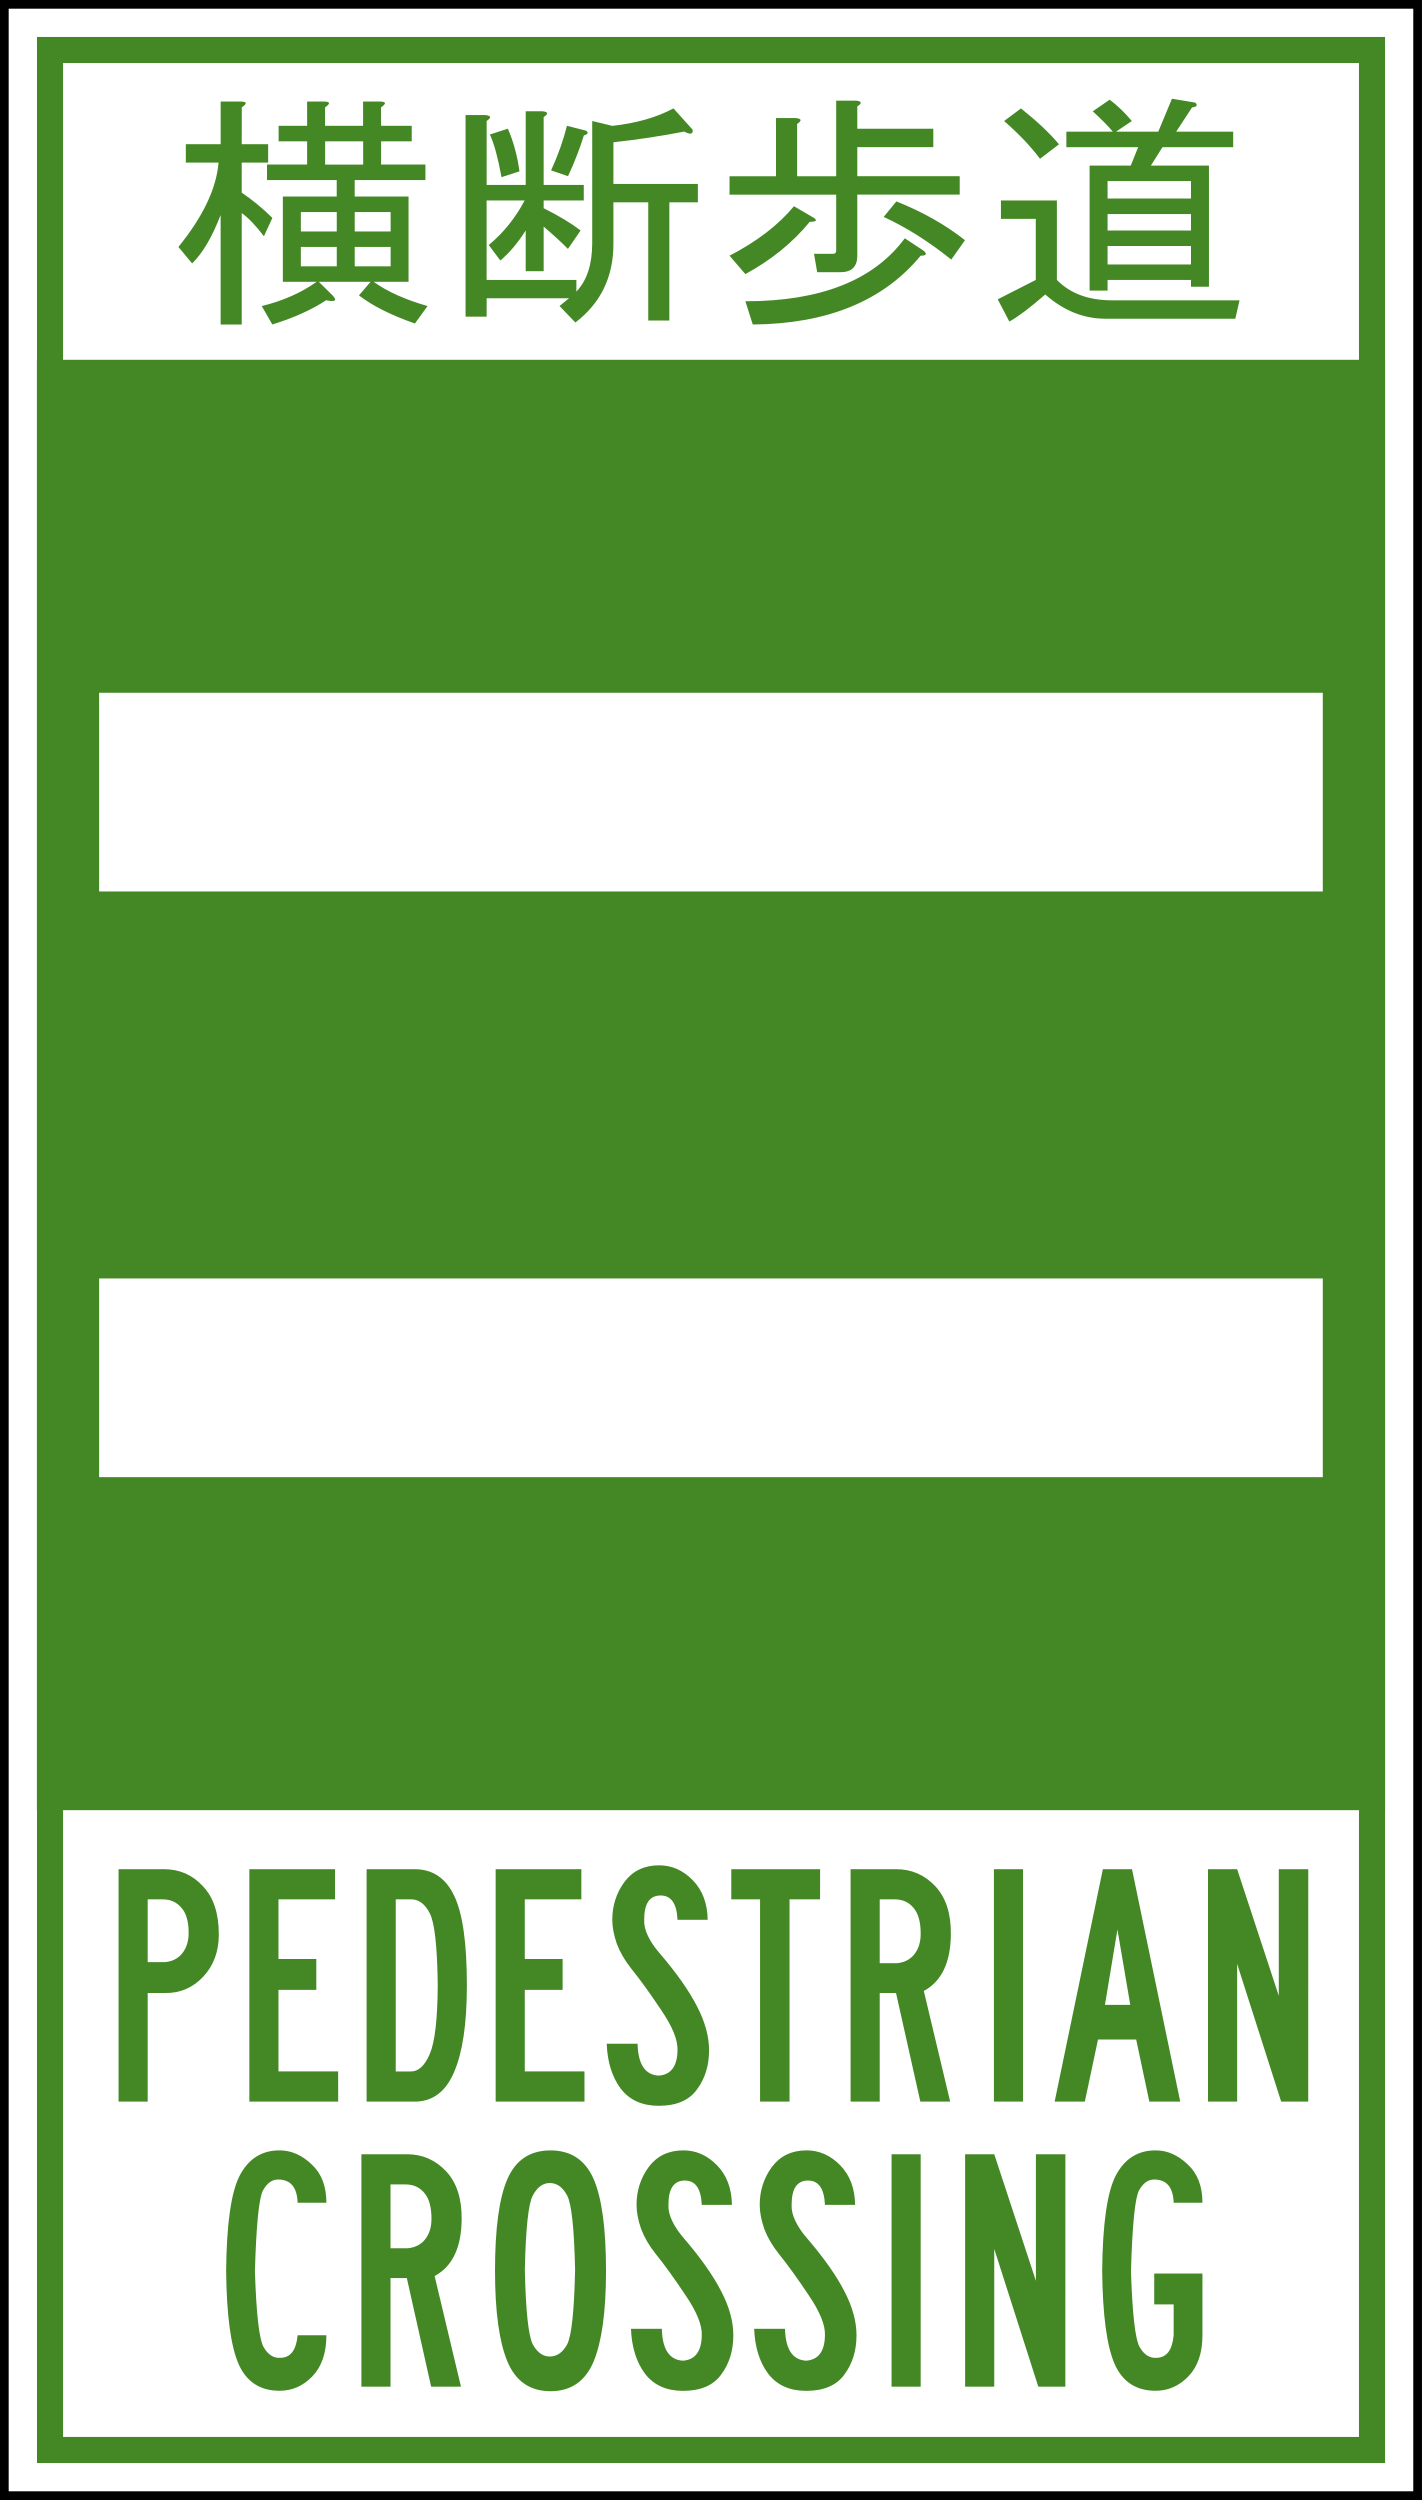
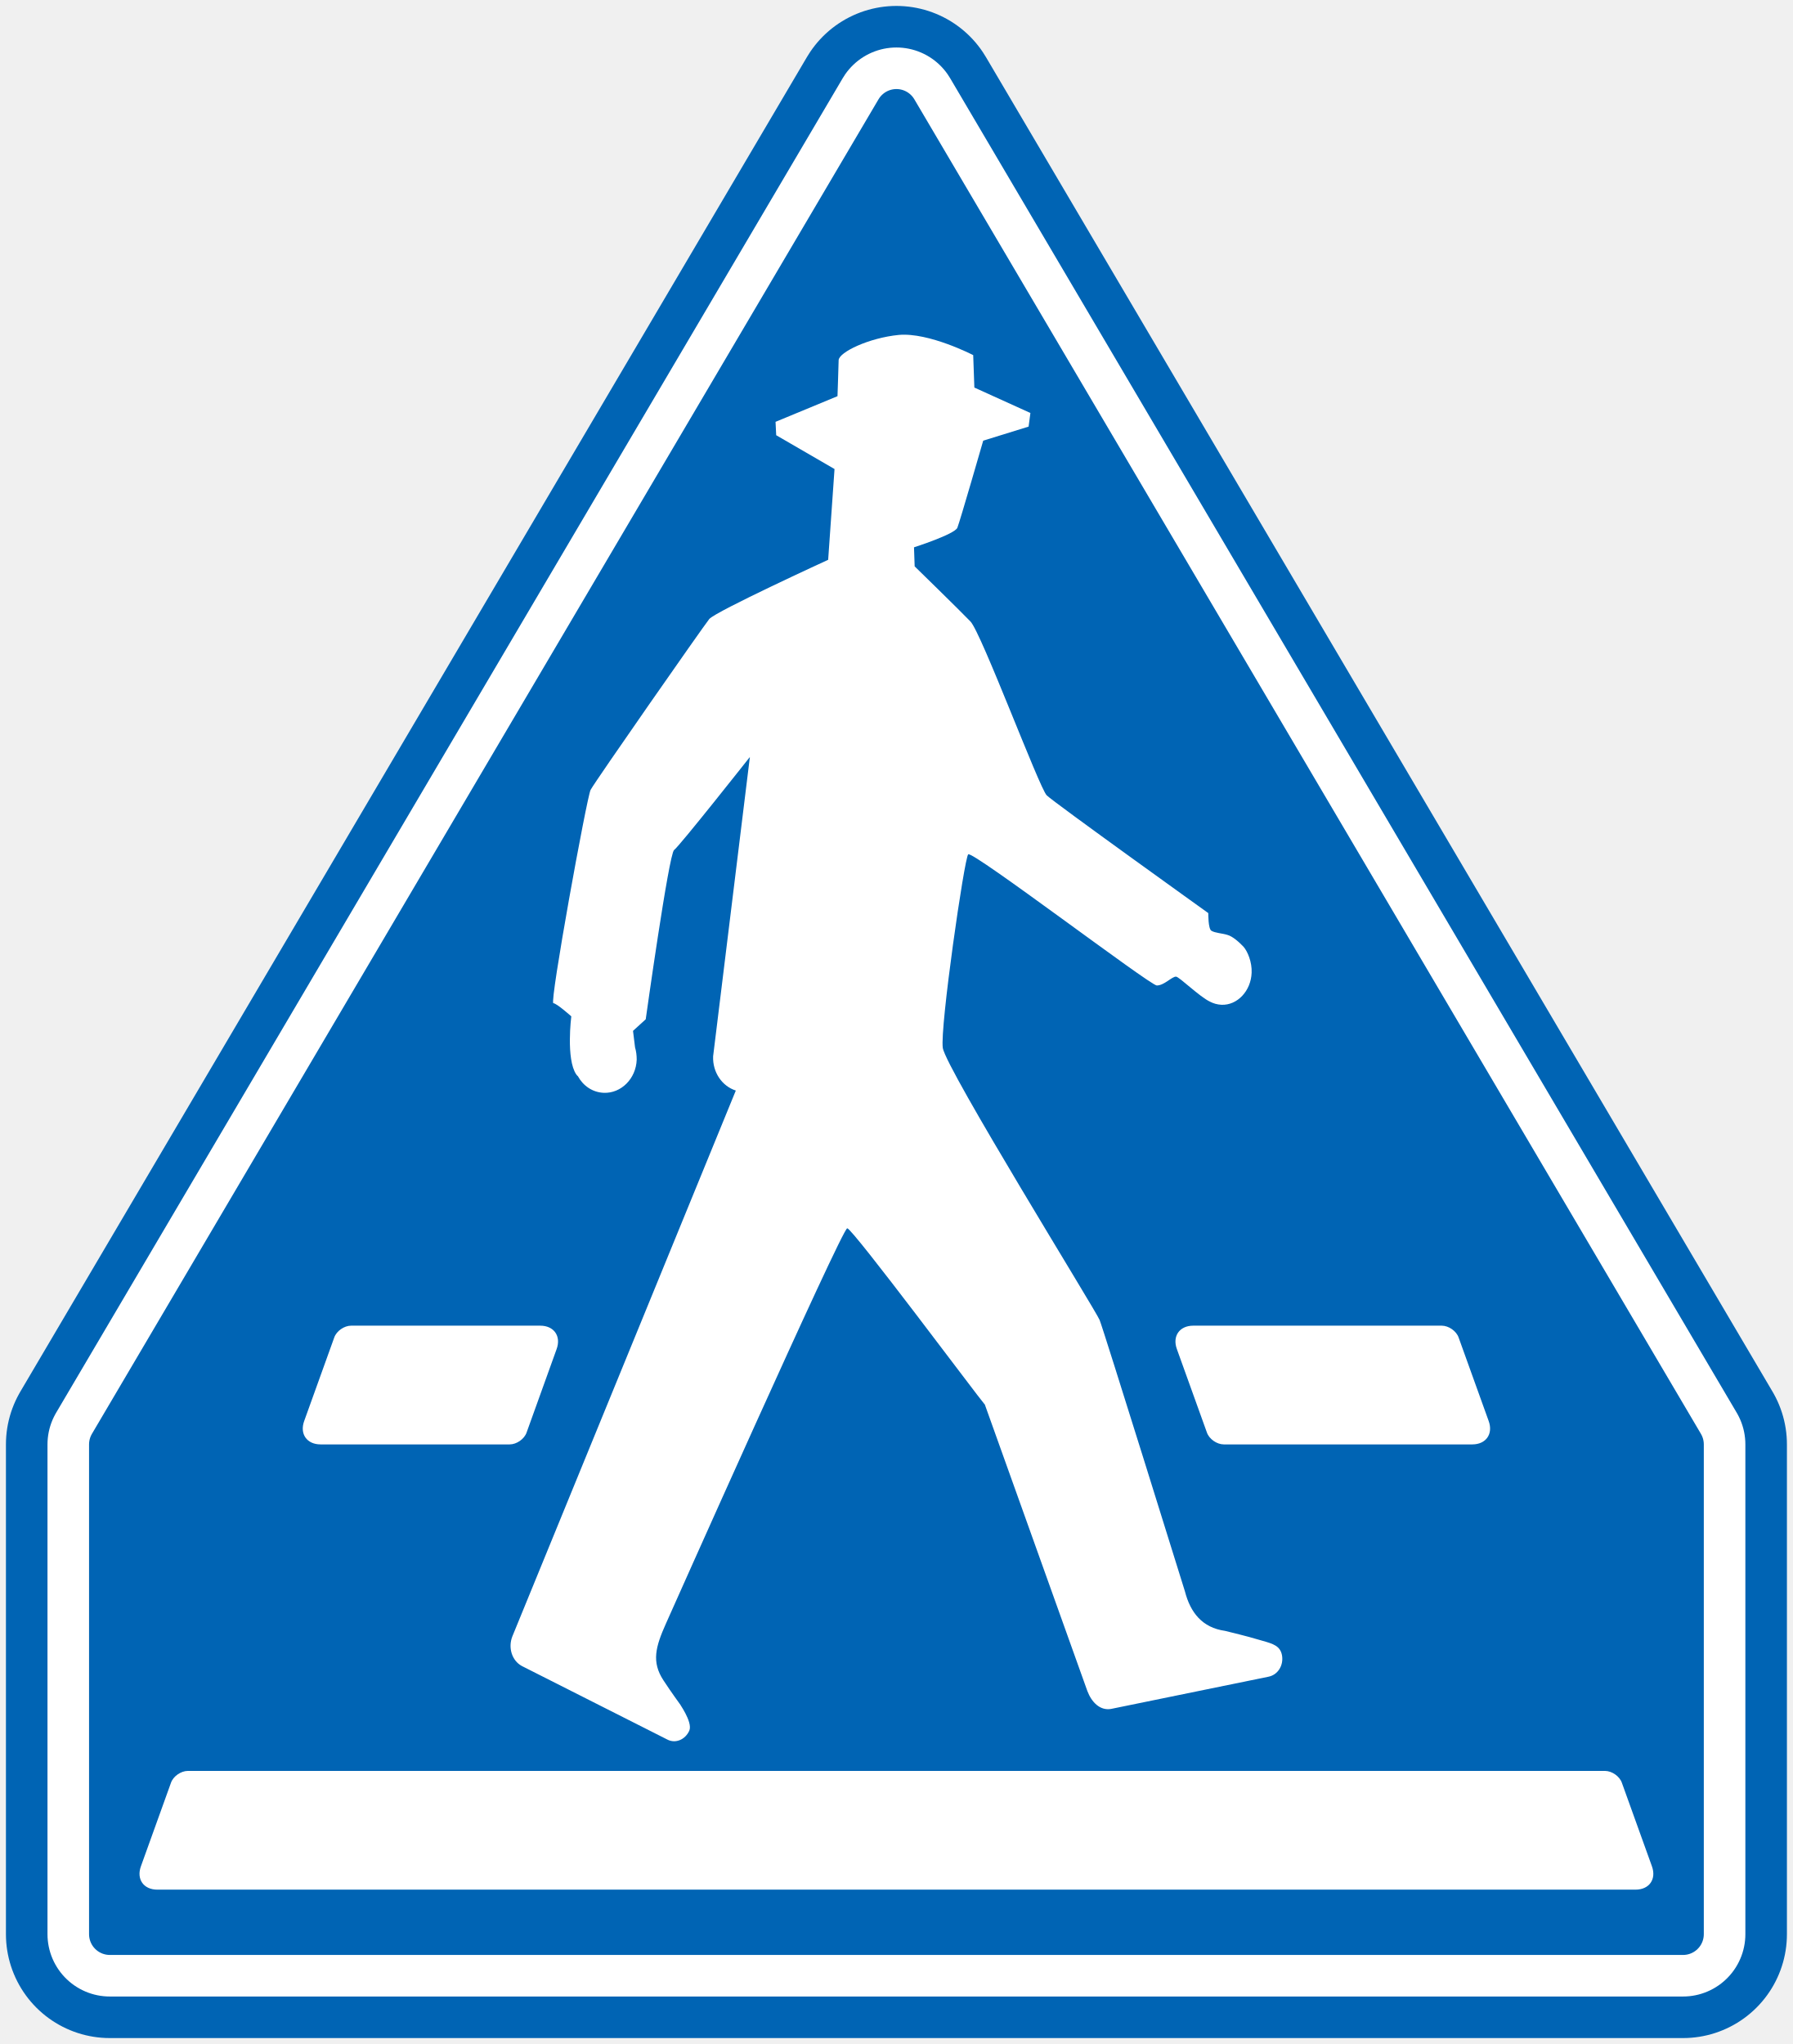
- <svg xmlns="http://www.w3.org/2000/svg" width="32.704mm" height="57.497mm" viewBox="0 0 32.704 57.497" version="1.1" id="svg1" xml:space="preserve">
-   <defs id="defs1" />
-   <g id="layer1" transform="translate(-1966.431,156.2295)">
-     <g id="g347-1" transform="translate(864.3207,-593.9226)">
-       <path id="path213-1-8" style="color:#000000;fill:#ffffff;fill-opacity:1;stroke:#000000;stroke-width:0.2;stroke-dasharray:none;stroke-opacity:1" d="m 1102.21,437.793 v 57.297 h 32.504 v -57.297 z" />
-       <path id="path214-0-2" style="color:#000000;fill:#438824;fill-opacity:1;stroke-width:1;-inkscape-stroke:none" d="m 1102.959,445.968 v 33.357 h 31.006 v -33.357 z" />
-       <path id="rect214-7-1" style="fill:none;stroke:#438824;stroke-width:0.6" d="m 1103.261,438.843 h 30.404 v 55.197 h -30.404 z" />
-       <path style="font-size:5.956px;font-family:Arial;-inkscape-font-specification:'Arial, Normal';text-align:center;text-anchor:middle;fill:#438824;stroke-width:0.3;stroke-linejoin:round" d="m 1064.333,459.853 h 0.675 v 0.372 h -0.675 v 0.558 h 0.977 v 0.372 h -1.559 v 0.396 h 1.187 v 2.047 h -0.768 q 0.442,0.349 1.187,0.582 l -0.279,0.419 q -0.791,-0.302 -1.233,-0.675 l 0.256,-0.326 h -1.14 l 0.302,0.326 q 0.163,0.186 -0.14,0.116 -0.489,0.349 -1.187,0.582 l -0.233,-0.442 q 0.698,-0.186 1.21,-0.582 h -0.745 v -2.047 h 1.187 v -0.396 h -1.536 v -0.372 h 0.884 v -0.558 h -0.628 v -0.372 h 0.628 v -0.582 h 0.372 q 0.209,0 0.023,0.14 v 0.442 h 0.838 v -0.582 h 0.372 q 0.209,0 0.023,0.14 z m -3.071,0.442 h 0.582 v 0.442 h -0.582 v 0.721 q 0.349,0.256 0.675,0.605 l -0.186,0.442 q -0.256,-0.372 -0.489,-0.558 v 2.676 h -0.465 v -2.629 q -0.279,0.791 -0.628,1.163 l -0.302,-0.396 q 0.814,-1.093 0.884,-2.024 h -0.721 v -0.442 h 0.768 v -1.024 h 0.442 q 0.209,0 0.023,0.14 z m 1.838,0.489 h 0.838 v -0.558 h -0.838 z m -0.535,1.14 v 0.465 h 0.791 v -0.465 z m 1.187,0.465 h 0.791 v -0.465 h -0.791 z m 0,0.372 v 0.465 h 0.791 v -0.465 z m -1.187,0.465 h 0.791 v -0.465 h -0.791 z m 5.514,-2.303 q 0.233,-0.558 0.349,-1.07 l 0.419,0.116 q 0.093,0.07 -0.046,0.116 -0.14,0.489 -0.349,0.977 z m 3.118,-0.977 q 0.023,0.163 -0.186,0.046 -0.768,0.163 -1.559,0.256 v 1 h 1.861 v 0.442 h -0.628 v 2.838 h -0.465 v -2.838 h -0.768 v 1 q 0,1.187 -0.838,1.885 l -0.349,-0.396 0.209,-0.186 h -1.815 v 0.442 h -0.465 v -4.839 h 0.442 q 0.186,0.023 0.023,0.14 v 1.536 h 0.861 v -1.768 h 0.372 q 0.186,0.023 0.023,0.14 v 1.629 h 0.884 v 0.372 h -0.884 v 0.186 q 0.512,0.279 0.814,0.535 l -0.279,0.442 q -0.209,-0.233 -0.535,-0.535 v 1.07 h -0.396 v -0.977 q -0.256,0.442 -0.558,0.721 l -0.256,-0.372 q 0.488,-0.442 0.791,-1.07 h -0.838 v 1.908 h 1.978 v 0.279 q 0.349,-0.396 0.349,-1.163 v -2.931 l 0.442,0.116 q 0.791,-0.093 1.349,-0.419 z m -4.211,1.14 q -0.116,-0.698 -0.256,-1.024 l 0.396,-0.14 q 0.186,0.465 0.256,1.024 z m 7.84,-1.163 h 1.675 v 0.442 h -1.675 v 0.698 h 2.257 v 0.442 h -2.257 v 1.466 q 0,0.396 -0.372,0.396 h -0.512 l -0.07,-0.442 h 0.419 q 0.07,0 0.07,-0.07 v -1.349 h -2.35 v -0.442 h 1.024 v -1.396 h 0.442 q 0.186,0.023 0.023,0.14 v 1.256 h 0.861 v -1.815 h 0.442 q 0.186,0.023 0.023,0.14 z m 0.861,1.745 q 0.861,0.372 1.512,0.931 l -0.302,0.465 q -0.745,-0.651 -1.489,-1.024 z m -1.815,0.396 q 0.116,0.093 -0.093,0.093 -0.558,0.744 -1.419,1.256 l -0.349,-0.442 q 0.907,-0.512 1.419,-1.187 z m 2.42,0.791 q 0.116,0.116 -0.07,0.116 -1.233,1.629 -3.699,1.652 l -0.163,-0.558 q 2.489,0 3.513,-1.512 z m 4.002,1.629 q -0.721,0 -1.326,-0.582 -0.489,0.465 -0.791,0.651 l -0.256,-0.535 0.838,-0.465 v -1.466 h -0.768 v -0.442 h 1.233 v 1.908 q 0.442,0.489 1.21,0.489 h 2.815 l -0.093,0.442 z m -1.442,-3.839 q -0.302,-0.442 -0.791,-0.907 l 0.372,-0.302 q 0.535,0.465 0.838,0.861 z m 2.699,-0.279 -0.256,0.442 h 1.28 v 2.908 h -0.396 v -0.163 h -1.838 v 0.256 h -0.396 v -3.001 h 0.907 l 0.163,-0.442 h -1.582 v -0.372 h 1.024 q -0.14,-0.186 -0.442,-0.489 l 0.372,-0.279 q 0.256,0.209 0.489,0.512 l -0.349,0.256 h 0.931 l 0.302,-0.791 0.512,0.093 q 0.093,0.093 -0.07,0.116 l -0.349,0.582 h 1.256 v 0.372 z m 0.628,2.373 h -1.838 v 0.442 h 1.838 z m 0,-0.768 h -1.838 v 0.396 h 1.838 z m 0,-0.791 h -1.838 v 0.419 h 1.838 z" id="text214-2-4" transform="scale(1.043729,0.9581028)" aria-label="横断歩道" />
-       <path d="m 1107.143,482.182 q 0,0.59 -0.359,0.973 -0.359,0.383 -0.878,0.375 h -0.399 v 2.498 h -0.67 v -5.346 h 1.045 q 0.535,0 0.894,0.391 0.367,0.383 0.367,1.109 z m -0.694,-0.032 q 0,-0.399 -0.168,-0.582 -0.16,-0.192 -0.431,-0.192 h -0.343 v 1.444 h 0.399 q 0.255,-0.024 0.399,-0.207 0.144,-0.184 0.144,-0.463 z m 3.439,3.878 h -2.043 v -5.346 h 1.971 v 0.694 h -1.301 v 1.372 h 0.87 v 0.71 h -0.87 v 1.875 h 1.372 z m 2.96,-2.673 q 0,1.317 -0.295,1.995 -0.287,0.678 -0.91,0.678 h -1.101 v -5.346 h 1.101 q 0.622,0 0.91,0.606 0.295,0.598 0.295,2.067 z m -0.67,0 q -0.016,-1.341 -0.184,-1.66 -0.168,-0.327 -0.439,-0.319 h -0.343 v 3.958 h 0.343 q 0.263,0.008 0.439,-0.399 0.176,-0.407 0.184,-1.58 z m 3.375,2.673 h -2.043 v -5.346 h 1.971 v 0.694 h -1.301 v 1.372 h 0.87 v 0.71 h -0.87 v 1.875 h 1.372 z m 2.865,-1.181 q 0,0.527 -0.279,0.902 -0.271,0.375 -0.878,0.375 -0.575,0 -0.878,-0.399 -0.295,-0.399 -0.319,-1.029 h 0.71 q 0.016,0.71 0.487,0.734 0.423,-0.032 0.431,-0.582 0.016,-0.351 -0.375,-0.926 -0.383,-0.575 -0.686,-0.95 -0.223,-0.279 -0.335,-0.575 -0.104,-0.303 -0.104,-0.551 0,-0.487 0.279,-0.87 0.287,-0.383 0.798,-0.383 0.439,0 0.774,0.343 0.335,0.343 0.343,0.91 h -0.694 q -0.024,-0.567 -0.399,-0.559 -0.367,0.008 -0.367,0.551 -0.01,0.184 0.088,0.383 0.096,0.199 0.271,0.399 0.575,0.67 0.854,1.213 0.279,0.535 0.279,1.013 z m 2.553,-3.471 h -0.702 v 4.652 h -0.678 v -4.652 h -0.662 v -0.694 h 2.043 z m 3.008,0.806 q -0.01,0.973 -0.622,1.301 l 0.606,2.545 h -0.686 l -0.559,-2.498 h -0.375 v 2.498 h -0.67 v -5.346 h 1.045 q 0.535,0 0.902,0.391 0.367,0.391 0.359,1.109 z m -0.694,-0.016 q 0,-0.407 -0.168,-0.598 -0.16,-0.192 -0.431,-0.192 h -0.343 v 1.468 h 0.399 q 0.255,-0.024 0.399,-0.207 0.144,-0.184 0.144,-0.471 z m 2.354,3.862 h -0.67 v -5.346 h 0.67 z m 2.466,-2.226 -0.295,-1.732 -0.287,1.732 z m 1.149,2.226 h -0.71 l -0.303,-1.428 h -0.878 l -0.303,1.428 h -0.694 l 1.109,-5.346 h 0.67 z m 2.944,0 h -0.622 l -1.013,-3.168 v 3.168 h -0.67 v -5.346 h 0.67 l 0.958,2.912 v -2.912 h 0.678 z" id="text215-6-6" style="font-size:7.979px;font-family:'Highway Gothic Condensed';-inkscape-font-specification:'Highway Gothic Condensed, Normal';text-align:center;text-anchor:middle;fill:#438824;stroke-width:0.3;stroke-linejoin:round" aria-label="PEDESTRIAN" />
-       <path d="m 1108.515,487.82 q -0.215,-0.008 -0.359,0.255 -0.136,0.263 -0.183,1.851 0.048,1.484 0.2,1.747 0.152,0.263 0.383,0.247 0.351,0 0.399,-0.519 h 0.662 q 0,0.614 -0.327,0.95 -0.319,0.327 -0.75,0.327 -0.67,0 -0.942,-0.614 -0.271,-0.622 -0.287,-2.146 0.016,-1.636 0.319,-2.202 0.303,-0.567 0.91,-0.567 0.399,0 0.734,0.319 0.343,0.311 0.343,0.886 h -0.662 q -0.016,-0.527 -0.439,-0.535 z m 4.213,0.918 q -0.01,0.973 -0.622,1.301 l 0.606,2.545 h -0.686 l -0.559,-2.498 h -0.375 v 2.498 h -0.67 v -5.346 h 1.045 q 0.535,0 0.902,0.391 0.367,0.391 0.359,1.109 z m -0.694,-0.016 q 0,-0.407 -0.168,-0.598 -0.16,-0.192 -0.431,-0.192 h -0.343 v 1.468 h 0.399 q 0.255,-0.024 0.399,-0.207 0.144,-0.184 0.144,-0.471 z m 2.737,-1.572 q 0.702,0 0.99,0.654 0.287,0.654 0.287,2.115 0,1.404 -0.287,2.091 -0.287,0.678 -0.99,0.678 -0.702,0 -0.989,-0.678 -0.287,-0.686 -0.287,-2.091 0,-1.46 0.287,-2.115 0.287,-0.654 0.989,-0.654 z m -0.016,0.75 q -0.239,0 -0.391,0.287 -0.152,0.279 -0.183,1.708 0.032,1.428 0.183,1.716 0.152,0.279 0.391,0.279 0.247,0 0.399,-0.279 0.152,-0.287 0.183,-1.716 -0.032,-1.428 -0.183,-1.708 -0.152,-0.287 -0.399,-0.287 z m 4.221,3.503 q 0,0.527 -0.279,0.902 -0.271,0.375 -0.878,0.375 -0.575,0 -0.878,-0.399 -0.295,-0.399 -0.319,-1.029 h 0.71 q 0.016,0.71 0.487,0.734 0.423,-0.032 0.431,-0.582 0.016,-0.351 -0.375,-0.926 -0.383,-0.575 -0.686,-0.95 -0.223,-0.279 -0.335,-0.575 -0.104,-0.303 -0.104,-0.551 0,-0.487 0.279,-0.87 0.287,-0.383 0.798,-0.383 0.439,0 0.774,0.343 0.335,0.343 0.343,0.91 h -0.694 q -0.024,-0.567 -0.399,-0.559 -0.367,0.008 -0.367,0.551 -0.01,0.184 0.088,0.383 0.096,0.199 0.271,0.399 0.575,0.67 0.854,1.213 0.279,0.535 0.279,1.013 z m 2.833,0 q 0,0.527 -0.279,0.902 -0.271,0.375 -0.878,0.375 -0.575,0 -0.878,-0.399 -0.295,-0.399 -0.319,-1.029 h 0.71 q 0.016,0.71 0.487,0.734 0.423,-0.032 0.431,-0.582 0.016,-0.351 -0.375,-0.926 -0.383,-0.575 -0.686,-0.95 -0.223,-0.279 -0.335,-0.575 -0.104,-0.303 -0.104,-0.551 0,-0.487 0.279,-0.87 0.287,-0.383 0.798,-0.383 0.439,0 0.774,0.343 0.335,0.343 0.343,0.91 h -0.694 q -0.024,-0.567 -0.399,-0.559 -0.367,0.008 -0.367,0.551 -0.01,0.184 0.088,0.383 0.096,0.199 0.271,0.399 0.575,0.67 0.854,1.213 0.279,0.535 0.279,1.013 z m 1.476,1.181 h -0.67 v -5.346 h 0.67 z m 3.327,0 h -0.622 l -1.013,-3.168 v 3.168 h -0.67 v -5.346 h 0.67 l 0.958,2.912 v -2.912 h 0.678 z m 2.051,-4.764 q -0.215,-0.008 -0.359,0.255 -0.136,0.263 -0.183,1.851 0.048,1.484 0.2,1.747 0.152,0.263 0.383,0.247 0.351,0 0.399,-0.519 v -0.71 h -0.447 v -0.71 h 1.109 v 1.42 q 0,0.614 -0.327,0.95 -0.319,0.327 -0.75,0.327 -0.67,0 -0.942,-0.614 -0.271,-0.622 -0.287,-2.146 0.016,-1.636 0.319,-2.202 0.303,-0.567 0.91,-0.567 0.399,0 0.734,0.319 0.343,0.311 0.343,0.886 h -0.662 q -0.016,-0.527 -0.439,-0.535 z" id="text234-3" style="font-size:7.979px;font-family:'Highway Gothic Condensed';-inkscape-font-specification:'Highway Gothic Condensed, Normal';text-align:center;text-anchor:middle;fill:#438824;stroke-width:0.3;stroke-linejoin:round" aria-label="CROSSING" />
-       <path id="rect234-0" style="fill:#ffffff;fill-opacity:1;stroke:none;stroke-width:0.2;stroke-linecap:butt;stroke-linejoin:miter;stroke-dasharray:none;stroke-opacity:1" d="m 1104.39,453.626 v 4.57 h 28.143 v -4.57 z m 0,13.47 v 4.57 h 28.143 v -4.57 z" />
-     </g>
+ <svg xmlns="http://www.w3.org/2000/svg" width="60.4cm" height="68.861cm" viewBox="0 0 604 688.61" version="1.1" id="svg825">
+   <defs id="defs819" />
+   <g id="layer1" transform="translate(-81.55898,1470.532)">
+     <path style="opacity:1;fill:none;fill-opacity:1;fill-rule:nonzero;stroke:#0064b4;stroke-width:70;stroke-linecap:butt;stroke-linejoin:round;stroke-miterlimit:4;stroke-dasharray:none;stroke-opacity:1;paint-order:fill markers stroke" d="M 118.559,-983.922 383.559,-1433.532 648.559,-983.922 v 165 H 118.559 Z" id="rect1474" />
+     <path id="path872" d="M 118.559,-983.922 383.559,-1433.532 648.559,-983.922 v 165 H 118.559 Z" style="opacity:1;fill:none;fill-opacity:1;fill-rule:nonzero;stroke:#ffffff;stroke-width:42;stroke-linecap:butt;stroke-linejoin:round;stroke-miterlimit:4;stroke-dasharray:none;stroke-opacity:1;paint-order:fill markers stroke" />
+     <path style="opacity:1;fill:#0064b4;fill-opacity:1;fill-rule:nonzero;stroke:#0064b4;stroke-width:14;stroke-linecap:butt;stroke-linejoin:round;stroke-miterlimit:4;stroke-dasharray:none;stroke-opacity:1;paint-order:fill markers stroke" d="M 118.559,-983.922 383.559,-1433.532 648.559,-983.922 v 165 H 118.559 Z" id="path885" />
+     <path id="path1543" d="m 452.003,-1025.847 c -1.148,-2.979 -51.831,-84.702 -52.824,-91.659 -0.993,-6.804 7.262,-63.986 8.562,-65.209 1.376,-1.376 61.081,44.033 63.527,44.186 2.524,0 5.12,-3.057 6.498,-2.979 1.071,0.055 7.951,6.803 11.391,8.409 1.148,0.61 2.446,0.993 3.9,1.071 5.353,0.222 9.938,-4.665 10.167,-10.779 0.166,-3.595 -1.376,-7.263 -2.752,-8.791 -1.453,-1.531 -3.667,-3.517 -5.425,-3.978 -1.759,-0.555 -4.05,-0.61 -5.353,-1.376 -1.148,-0.61 -1.071,-5.963 -1.071,-5.963 0,0 -52.06,-37.306 -54.43,-39.675 -2.446,-2.369 -22.016,-54.736 -25.686,-58.558 -3.595,-3.745 -18.805,-18.576 -18.805,-18.576 l -0.222,-6.422 c 0,0 13.607,-4.361 14.601,-6.574 0.915,-2.291 8.715,-29.355 8.715,-29.355 l 15.289,-4.738 0.61,-4.588 -18.882,-8.562 -0.388,-10.931 c 0,0 -14.907,-7.721 -25.075,-6.804 -10.091,0.993 -20.105,5.81 -20.258,8.485 -0.056,2.752 -0.388,12.155 -0.388,12.155 l -20.87,8.639 0.222,4.51 19.647,11.391 -2.141,30.578 c 0,0 -37.841,17.354 -40.058,19.953 -2.141,2.674 -38.529,54.813 -39.982,57.564 -1.298,2.602 -13.913,71.86 -12.537,71.86 1.148,0.055 6.039,4.433 6.039,4.433 0,0 -1.836,14.448 1.681,19.57 0.166,0.277 0.388,0.444 0.555,0.61 1.759,3.212 4.893,5.425 8.715,5.581 5.81,0.222 10.855,-4.738 11.085,-11.162 0,-1.454 -0.166,-2.829 -0.555,-4.127 l -0.688,-5.581 4.283,-3.9 c 0,0 7.798,-55.73 9.556,-57.029 1.759,-1.22 25.533,-31.343 25.533,-31.343 l -12.384,100.833 c -0.222,5.425 3.057,10.09 7.644,11.543 l -75.299,183.93 c -1.453,3.745 -0.166,8.103 3.212,9.938 l 49.002,24.769 c 2.752,1.453 6.04,0.055 7.415,-2.979 1.298,-2.979 -3.9,-9.861 -2.829,-8.485 -0.688,-0.993 -2.979,-4.05 -5.886,-8.485 -4.05,-6.192 -2.674,-11.238 0.843,-19.112 0,0 59.322,-133.169 61.081,-133.169 1.759,0 44.415,57.258 46.173,59.169 l 0.166,0.166 34.554,96.552 c 1.453,3.822 4.283,6.651 7.95,6.04 l 53.054,-10.855 c 3.134,-0.61 5.12,-3.745 4.588,-7.11 -0.555,-3.29 -3.057,-3.978 -6.498,-4.971 -3.439,-0.993 -4.588,-1.376 -12.69,-3.362 -7.721,-1.071 -11.696,-6.192 -13.531,-13.302 0,0 -27.52,-88.524 -28.744,-91.43" style="fill:#ffffff;fill-opacity:1;fill-rule:nonzero;stroke:none;stroke-width:0.353" />
+     <path style="fill:#ffffff;fill-opacity:1;fill-rule:nonzero;stroke:none;stroke-width:0.353" d="m 622.257,-873.922 c 2.354,0 4.944,1.811 5.7,4 l 10.114,28.101 c 1.598,4.372 -0.892,7.899 -5.514,7.899 H 134.557 c -4.622,0 -7.112,-3.527 -5.514,-7.899 l 10.114,-28.101 c 0.756,-2.189 3.346,-4 5.7,-4 z" id="path1545" />
+     <path id="path1613" d="m 253.262,-983.922 c 2.354,0 4.944,-1.811 5.7,-4 l 10.114,-28.101 c 1.598,-4.372 -0.892,-7.899 -5.514,-7.899 h -63.705 c -2.354,0 -4.944,1.811 -5.7,4 l -10.114,28.101 c -1.598,4.372 0.892,7.899 5.514,7.899 z" style="fill:#ffffff;fill-opacity:1;fill-rule:nonzero;stroke:none;stroke-width:0.353" />
+     <path style="fill:#ffffff;fill-opacity:1;fill-rule:nonzero;stroke:none;stroke-width:0.353" d="m 493.857,-983.922 c -2.354,0 -4.944,-1.811 -5.7,-4 L 478.043,-1016.023 c -1.598,-4.372 0.892,-7.899 5.514,-7.899 h 83.705 c 2.354,0 4.944,1.811 5.7,4 l 10.114,28.101 c 1.598,4.372 -0.892,7.899 -5.514,7.899 z" id="path1744" />
  </g>
</svg>
